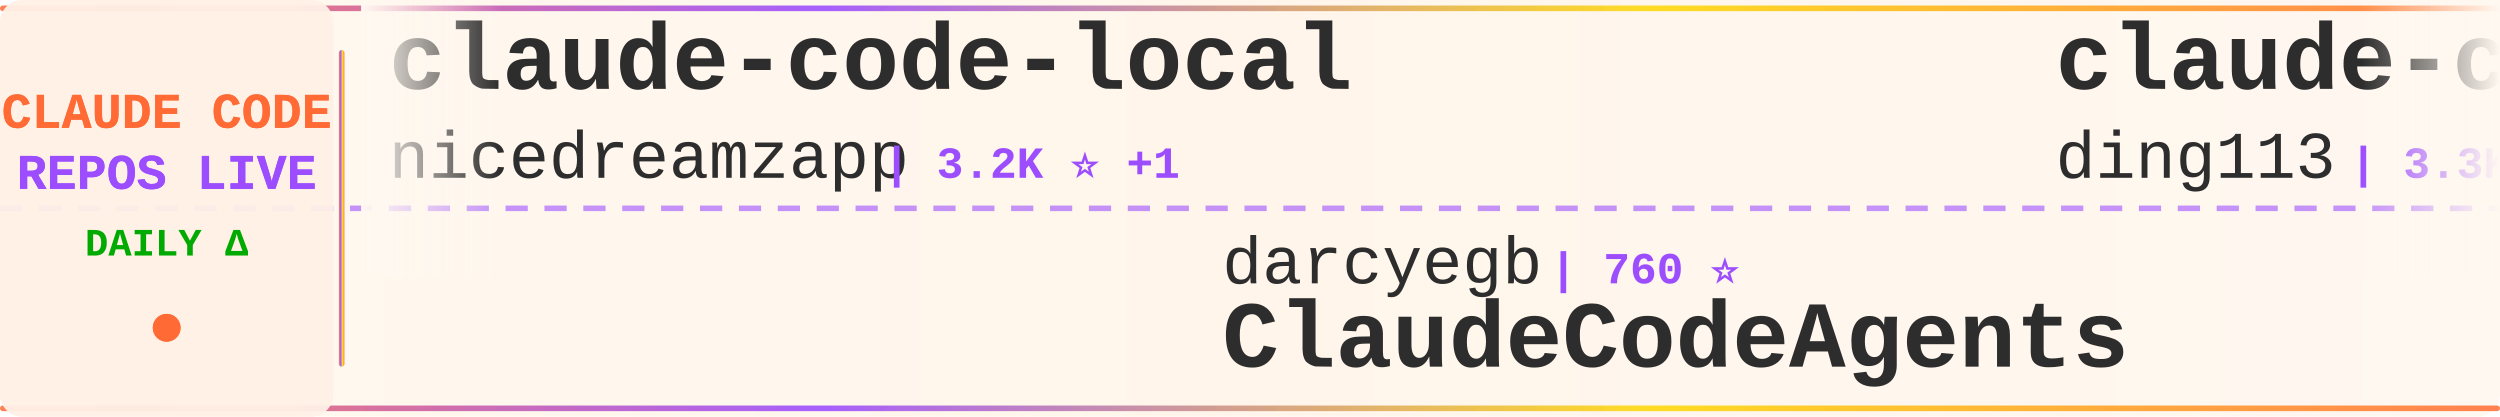
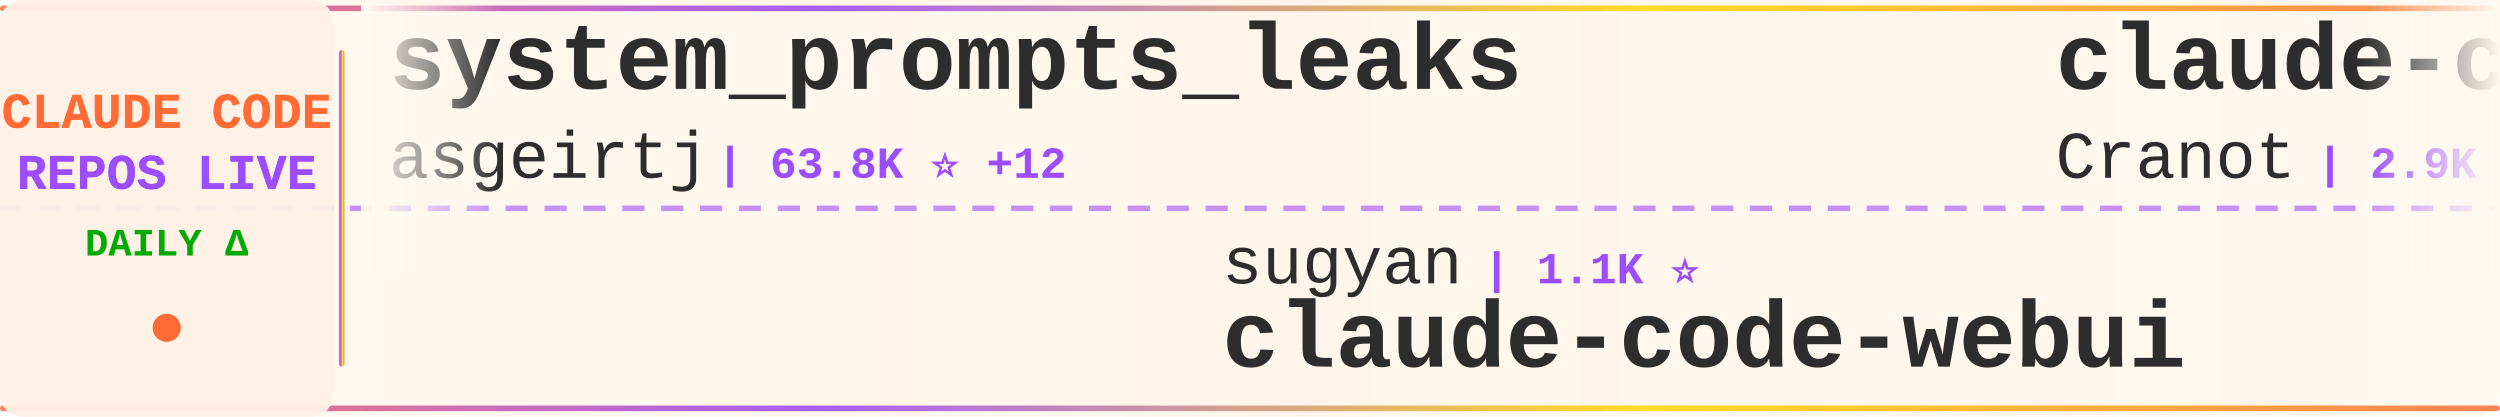
<svg xmlns="http://www.w3.org/2000/svg" width="900" height="150">
  <defs>
    <linearGradient id="tickerBg" x1="0%" y1="0%" x2="100%" y2="0%">
      <stop offset="0%" style="stop-color:#fff8f0;stop-opacity:0.98" />
      <stop offset="50%" style="stop-color:#fff5eb;stop-opacity:1" />
      <stop offset="100%" style="stop-color:#fff8f0;stop-opacity:0.98" />
    </linearGradient>
    <linearGradient id="borderGrad" x1="0%" y1="0%" x2="100%" y2="0%">
      <stop offset="0%" style="stop-color:#FF6B35;stop-opacity:0.85">
        <animate attributeName="stop-opacity" values="0.85;1;0.85" dur="2s" repeatCount="indefinite" />
      </stop>
      <stop offset="33%" style="stop-color:#9C4EFF;stop-opacity:0.9">
        <animate attributeName="stop-opacity" values="0.9;1;0.9" dur="2.2s" repeatCount="indefinite" />
      </stop>
      <stop offset="66%" style="stop-color:#FFD700;stop-opacity:0.85">
        <animate attributeName="stop-opacity" values="0.85;1;0.85" dur="1.8s" repeatCount="indefinite" />
      </stop>
      <stop offset="100%" style="stop-color:#FF6B35;stop-opacity:0.85">
        <animate attributeName="stop-opacity" values="0.85;1;0.85" dur="2s" repeatCount="indefinite" />
      </stop>
    </linearGradient>
    <filter id="textGlow">
      <feGaussianBlur stdDeviation="0.15" result="coloredBlur" />
      <feMerge>
        <feMergeNode in="coloredBlur" />
        <feMergeNode in="SourceGraphic" />
      </feMerge>
    </filter>
    <filter id="metricGlow">
      <feGaussianBlur stdDeviation="0.2" result="coloredBlur" />
      <feMerge>
        <feMergeNode in="coloredBlur" />
        <feMergeNode in="SourceGraphic" />
      </feMerge>
    </filter>
    <linearGradient id="leftFade" x1="0%" y1="0%" x2="100%" y2="0%">
      <stop offset="0%" style="stop-color:#fff8f0;stop-opacity:1" />
      <stop offset="100%" style="stop-color:#fff8f0;stop-opacity:0" />
    </linearGradient>
    <linearGradient id="rightFade" x1="0%" y1="0%" x2="100%" y2="0%">
      <stop offset="0%" style="stop-color:#fff8f0;stop-opacity:0" />
      <stop offset="100%" style="stop-color:#fff8f0;stop-opacity:1" />
    </linearGradient>
  </defs>
  <rect width="900" height="150" fill="url(#tickerBg)" rx="8" />
  <rect x="0" y="2" width="900" height="2" fill="url(#borderGrad)" rx="1" />
  <rect x="0" y="146" width="900" height="2" fill="url(#borderGrad)" rx="1" />
  <line x1="0" y1="75" x2="900" y2="75" stroke="#9C4EFF" stroke-width="2" stroke-dasharray="8 6" opacity="0.6" />
  <rect x="0" y="0" width="120" height="150" fill="#fff0e6" opacity="0.95" rx="8" />
  <text x="60" y="46" font-family="'Courier New', monospace" font-size="18" font-weight="bold" fill="#FF6B35" text-anchor="middle" filter="url(#textGlow)">
    CLAUDE CODE
  </text>
  <text x="60" y="68" font-family="'Courier New', monospace" font-size="18" font-weight="bold" fill="#9C4EFF" text-anchor="middle" filter="url(#textGlow)">
    REPOS LIVE
  </text>
  <text x="60" y="92" font-family="'Courier New', monospace" font-size="14" font-weight="bold" fill="#00aa00" text-anchor="middle">
    DAILY Δ
  </text>
  <circle cx="60" cy="118" r="5" fill="#FF6B35" filter="url(#metricGlow)">
    <animate attributeName="r" values="4;6;4" dur="1.5s" repeatCount="indefinite" />
    <animate attributeName="opacity" values="0.6;1;0.6" dur="1.5s" repeatCount="indefinite" />
  </circle>
  <rect x="122" y="18" width="2" height="114" fill="url(#borderGrad)" rx="1" />
  <clipPath id="tickerClip">
    <rect x="130" y="0" width="770" height="150" />
  </clipPath>
  <g clip-path="url(#tickerClip)">
    <g id="tickerItems">
      <animateTransform attributeName="transform" attributeType="XML" type="translate" from="0 0" to="-3000 0" dur="54s" repeatCount="indefinite" />
      <g transform="translate(0, 0)">
-         <text x="140" y="32" font-family="'Courier New', monospace" font-size="34" font-weight="bold" fill="#2d2d2d">claude-code-local</text>
-         <text x="140" y="64" font-family="'Courier New', monospace" font-size="24" font-weight="normal" fill="#2d2d2d" opacity="1.0">nicedreamzapp</text>
-         <text x="318" y="64" font-family="'Courier New', monospace" font-size="16" font-weight="bold" fill="#9C4EFF"> | 3.2K ⭐ +1</text>
+         <text x="140" y="32" font-family="'Courier New', monospace" font-size="34" font-weight="bold" fill="#2d2d2d">system_prompts_leaks</text>
+         <text x="140" y="64" font-family="'Courier New', monospace" font-size="24" font-weight="normal" fill="#2d2d2d" opacity="1.0">asgeirtj</text>
+         <text x="258" y="64" font-family="'Courier New', monospace" font-size="16" font-weight="bold" fill="#9C4EFF"> | 63.8K ⭐ +12</text>
      </g>
      <g transform="translate(300, 0)">
-         <text x="140" y="102" font-family="'Courier New', monospace" font-size="24" font-weight="normal" fill="#2d2d2d" opacity="1.0">darcyegb</text>
-         <text x="258" y="102" font-family="'Courier New', monospace" font-size="16" font-weight="bold" fill="#9C4EFF"> | 760 ⭐</text>
-         <text x="140" y="132" font-family="'Courier New', monospace" font-size="34" font-weight="bold" fill="#2d2d2d">ClaudeCodeAgents</text>
+         <text x="140" y="102" font-family="'Courier New', monospace" font-size="24" font-weight="normal" fill="#2d2d2d" opacity="1.0">sugyan</text>
+         <text x="234" y="102" font-family="'Courier New', monospace" font-size="16" font-weight="bold" fill="#9C4EFF"> | 1.1K ⭐</text>
+         <text x="140" y="132" font-family="'Courier New', monospace" font-size="34" font-weight="bold" fill="#2d2d2d">claude-code-webui</text>
      </g>
      <g transform="translate(600, 0)">
-         <text x="140" y="32" font-family="'Courier New', monospace" font-size="34" font-weight="bold" fill="#2d2d2d">claude-code-hub</text>
-         <text x="140" y="64" font-family="'Courier New', monospace" font-size="24" font-weight="normal" fill="#2d2d2d" opacity="1.0">ding113</text>
-         <text x="246" y="64" font-family="'Courier New', monospace" font-size="16" font-weight="bold" fill="#9C4EFF"> | 3.3K ⭐</text>
+         <text x="140" y="32" font-family="'Courier New', monospace" font-size="34" font-weight="bold" fill="#2d2d2d">claude-code-guide</text>
+         <text x="140" y="64" font-family="'Courier New', monospace" font-size="24" font-weight="normal" fill="#2d2d2d" opacity="1.0">Cranot</text>
+         <text x="234" y="64" font-family="'Courier New', monospace" font-size="16" font-weight="bold" fill="#9C4EFF"> | 2.9K ⭐</text>
      </g>
      <g transform="translate(900, 0)">
-         <text x="140" y="102" font-family="'Courier New', monospace" font-size="24" font-weight="normal" fill="#2d2d2d" opacity="1.0">VoltAgent</text>
-         <text x="270" y="102" font-family="'Courier New', monospace" font-size="16" font-weight="bold" fill="#9C4EFF"> | 24.7K ⭐ +4</text>
-         <text x="140" y="132" font-family="'Courier New', monospace" font-size="34" font-weight="bold" fill="#2d2d2d">awesome-claude-code-suba...</text>
+         <text x="140" y="102" font-family="'Courier New', monospace" font-size="24" font-weight="normal" fill="#2d2d2d" opacity="1.0">isboyjc</text>
+         <text x="246" y="102" font-family="'Courier New', monospace" font-size="16" font-weight="bold" fill="#9C4EFF"> | 162 ⭐</text>
+         <text x="140" y="132" font-family="'Courier New', monospace" font-size="34" font-weight="bold" fill="#2d2d2d">claude-code</text>
      </g>
      <g transform="translate(1200, 0)">
-         <text x="140" y="32" font-family="'Courier New', monospace" font-size="34" font-weight="bold" fill="#2d2d2d">claude-code-best-practic...</text>
-         <text x="140" y="64" font-family="'Courier New', monospace" font-size="24" font-weight="normal" fill="#2d2d2d" opacity="1.0">shanraisshan</text>
-         <text x="306" y="64" font-family="'Courier New', monospace" font-size="16" font-weight="bold" fill="#9C4EFF"> | 65.3K ⭐ +8</text>
+         <text x="140" y="32" font-family="'Courier New', monospace" font-size="34" font-weight="bold" fill="#2d2d2d">claude-code</text>
+         <text x="140" y="64" font-family="'Courier New', monospace" font-size="24" font-weight="normal" fill="#2d2d2d" opacity="1.0">T-Lab-CUHKSZ</text>
+         <text x="306" y="64" font-family="'Courier New', monospace" font-size="16" font-weight="bold" fill="#9C4EFF"> | 328 ⭐</text>
      </g>
      <g transform="translate(1500, 0)">
-         <text x="140" y="102" font-family="'Courier New', monospace" font-size="24" font-weight="normal" fill="#2d2d2d" opacity="1.0">disler</text>
-         <text x="234" y="102" font-family="'Courier New', monospace" font-size="16" font-weight="bold" fill="#9C4EFF"> | 3.9K ⭐ +1</text>
-         <text x="140" y="132" font-family="'Courier New', monospace" font-size="34" font-weight="bold" fill="#2d2d2d">claude-code-hooks-master...</text>
+         <text x="140" y="102" font-family="'Courier New', monospace" font-size="24" font-weight="normal" fill="#2d2d2d" opacity="1.0">liuup</text>
+         <text x="222" y="102" font-family="'Courier New', monospace" font-size="16" font-weight="bold" fill="#9C4EFF"> | 3.9K ⭐ +2</text>
+         <text x="140" y="132" font-family="'Courier New', monospace" font-size="34" font-weight="bold" fill="#2d2d2d">claude-code-analysis</text>
      </g>
      <g transform="translate(1800, 0)">
-         <text x="140" y="32" font-family="'Courier New', monospace" font-size="34" font-weight="bold" fill="#2d2d2d">claude-code</text>
-         <text x="140" y="64" font-family="'Courier New', monospace" font-size="24" font-weight="normal" fill="#2d2d2d" opacity="1.0">xorespesp</text>
-         <text x="270" y="64" font-family="'Courier New', monospace" font-size="16" font-weight="bold" fill="#9C4EFF"> | 231 ⭐</text>
+         <text x="140" y="32" font-family="'Courier New', monospace" font-size="34" font-weight="bold" fill="#2d2d2d">claude-code-prompts</text>
+         <text x="140" y="64" font-family="'Courier New', monospace" font-size="24" font-weight="normal" fill="#2d2d2d" opacity="1.0">repowise-dev</text>
+         <text x="306" y="64" font-family="'Courier New', monospace" font-size="16" font-weight="bold" fill="#9C4EFF"> | 1.2K ⭐</text>
      </g>
      <g transform="translate(2100, 0)">
-         <text x="140" y="102" font-family="'Courier New', monospace" font-size="24" font-weight="normal" fill="#2d2d2d" opacity="1.0">lowcortisolprogrammer</text>
-         <text x="414" y="102" font-family="'Courier New', monospace" font-size="16" font-weight="bold" fill="#9C4EFF"> | 171 ⭐</text>
+         <text x="140" y="102" font-family="'Courier New', monospace" font-size="24" font-weight="normal" fill="#2d2d2d" opacity="1.0">ponponon</text>
+         <text x="258" y="102" font-family="'Courier New', monospace" font-size="16" font-weight="bold" fill="#9C4EFF"> | 2.3K ⭐ -1</text>
+         <text x="140" y="132" font-family="'Courier New', monospace" font-size="34" font-weight="bold" fill="#2d2d2d">claude_code_src</text>
+       </g>
+       <g transform="translate(2400, 0)">
+         <text x="140" y="32" font-family="'Courier New', monospace" font-size="34" font-weight="bold" fill="#2d2d2d">claude-code-action</text>
+         <text x="140" y="64" font-family="'Courier New', monospace" font-size="24" font-weight="normal" fill="#2d2d2d" opacity="1.0">anthropics</text>
+         <text x="282" y="64" font-family="'Courier New', monospace" font-size="16" font-weight="bold" fill="#9C4EFF"> | 8.8K ⭐ +3</text>
+       </g>
+       <g transform="translate(2700, 0)">
+         <text x="140" y="102" font-family="'Courier New', monospace" font-size="24" font-weight="normal" fill="#2d2d2d" opacity="1.0">freestylefly</text>
+         <text x="306" y="102" font-family="'Courier New', monospace" font-size="16" font-weight="bold" fill="#9C4EFF"> | 130 ⭐</text>
        <text x="140" y="132" font-family="'Courier New', monospace" font-size="34" font-weight="bold" fill="#2d2d2d">claude-code</text>
      </g>
-       <g transform="translate(2400, 0)">
-         <text x="140" y="32" font-family="'Courier New', monospace" font-size="34" font-weight="bold" fill="#2d2d2d">claude-code-sourcemap</text>
-         <text x="140" y="64" font-family="'Courier New', monospace" font-size="24" font-weight="normal" fill="#2d2d2d" opacity="1.0">ChinaSiro</text>
-         <text x="270" y="64" font-family="'Courier New', monospace" font-size="16" font-weight="bold" fill="#9C4EFF"> | 9.6K ⭐</text>
-       </g>
-       <g transform="translate(2700, 0)">
-         <text x="140" y="102" font-family="'Courier New', monospace" font-size="24" font-weight="normal" fill="#2d2d2d" opacity="1.0">zebbern</text>
-         <text x="246" y="102" font-family="'Courier New', monospace" font-size="16" font-weight="bold" fill="#9C4EFF"> | 4.6K ⭐</text>
-         <text x="140" y="132" font-family="'Courier New', monospace" font-size="34" font-weight="bold" fill="#2d2d2d">claude-code-guide</text>
-       </g>
      <g transform="translate(3000, 0)">
-         <text x="140" y="32" font-family="'Courier New', monospace" font-size="34" font-weight="bold" fill="#2d2d2d">claude-code-local</text>
-         <text x="140" y="64" font-family="'Courier New', monospace" font-size="24" font-weight="normal" fill="#2d2d2d" opacity="1.0">nicedreamzapp</text>
-         <text x="318" y="64" font-family="'Courier New', monospace" font-size="16" font-weight="bold" fill="#9C4EFF"> | 3.2K ⭐ +1</text>
+         <text x="140" y="32" font-family="'Courier New', monospace" font-size="34" font-weight="bold" fill="#2d2d2d">system_prompts_leaks</text>
+         <text x="140" y="64" font-family="'Courier New', monospace" font-size="24" font-weight="normal" fill="#2d2d2d" opacity="1.0">asgeirtj</text>
+         <text x="258" y="64" font-family="'Courier New', monospace" font-size="16" font-weight="bold" fill="#9C4EFF"> | 63.8K ⭐ +12</text>
      </g>
      <g transform="translate(3300, 0)">
-         <text x="140" y="102" font-family="'Courier New', monospace" font-size="24" font-weight="normal" fill="#2d2d2d" opacity="1.0">darcyegb</text>
-         <text x="258" y="102" font-family="'Courier New', monospace" font-size="16" font-weight="bold" fill="#9C4EFF"> | 760 ⭐</text>
-         <text x="140" y="132" font-family="'Courier New', monospace" font-size="34" font-weight="bold" fill="#2d2d2d">ClaudeCodeAgents</text>
+         <text x="140" y="102" font-family="'Courier New', monospace" font-size="24" font-weight="normal" fill="#2d2d2d" opacity="1.0">sugyan</text>
+         <text x="234" y="102" font-family="'Courier New', monospace" font-size="16" font-weight="bold" fill="#9C4EFF"> | 1.1K ⭐</text>
+         <text x="140" y="132" font-family="'Courier New', monospace" font-size="34" font-weight="bold" fill="#2d2d2d">claude-code-webui</text>
      </g>
      <g transform="translate(3600, 0)">
-         <text x="140" y="32" font-family="'Courier New', monospace" font-size="34" font-weight="bold" fill="#2d2d2d">claude-code-hub</text>
-         <text x="140" y="64" font-family="'Courier New', monospace" font-size="24" font-weight="normal" fill="#2d2d2d" opacity="1.0">ding113</text>
-         <text x="246" y="64" font-family="'Courier New', monospace" font-size="16" font-weight="bold" fill="#9C4EFF"> | 3.3K ⭐</text>
+         <text x="140" y="32" font-family="'Courier New', monospace" font-size="34" font-weight="bold" fill="#2d2d2d">claude-code-guide</text>
+         <text x="140" y="64" font-family="'Courier New', monospace" font-size="24" font-weight="normal" fill="#2d2d2d" opacity="1.0">Cranot</text>
+         <text x="234" y="64" font-family="'Courier New', monospace" font-size="16" font-weight="bold" fill="#9C4EFF"> | 2.9K ⭐</text>
      </g>
      <g transform="translate(3900, 0)">
-         <text x="140" y="102" font-family="'Courier New', monospace" font-size="24" font-weight="normal" fill="#2d2d2d" opacity="1.0">VoltAgent</text>
-         <text x="270" y="102" font-family="'Courier New', monospace" font-size="16" font-weight="bold" fill="#9C4EFF"> | 24.7K ⭐ +4</text>
-         <text x="140" y="132" font-family="'Courier New', monospace" font-size="34" font-weight="bold" fill="#2d2d2d">awesome-claude-code-suba...</text>
+         <text x="140" y="102" font-family="'Courier New', monospace" font-size="24" font-weight="normal" fill="#2d2d2d" opacity="1.0">isboyjc</text>
+         <text x="246" y="102" font-family="'Courier New', monospace" font-size="16" font-weight="bold" fill="#9C4EFF"> | 162 ⭐</text>
+         <text x="140" y="132" font-family="'Courier New', monospace" font-size="34" font-weight="bold" fill="#2d2d2d">claude-code</text>
      </g>
    </g>
  </g>
  <rect x="130" y="0" width="50" height="100" fill="url(#leftFade)" />
  <rect x="850" y="0" width="50" height="100" fill="url(#rightFade)" />
</svg>
